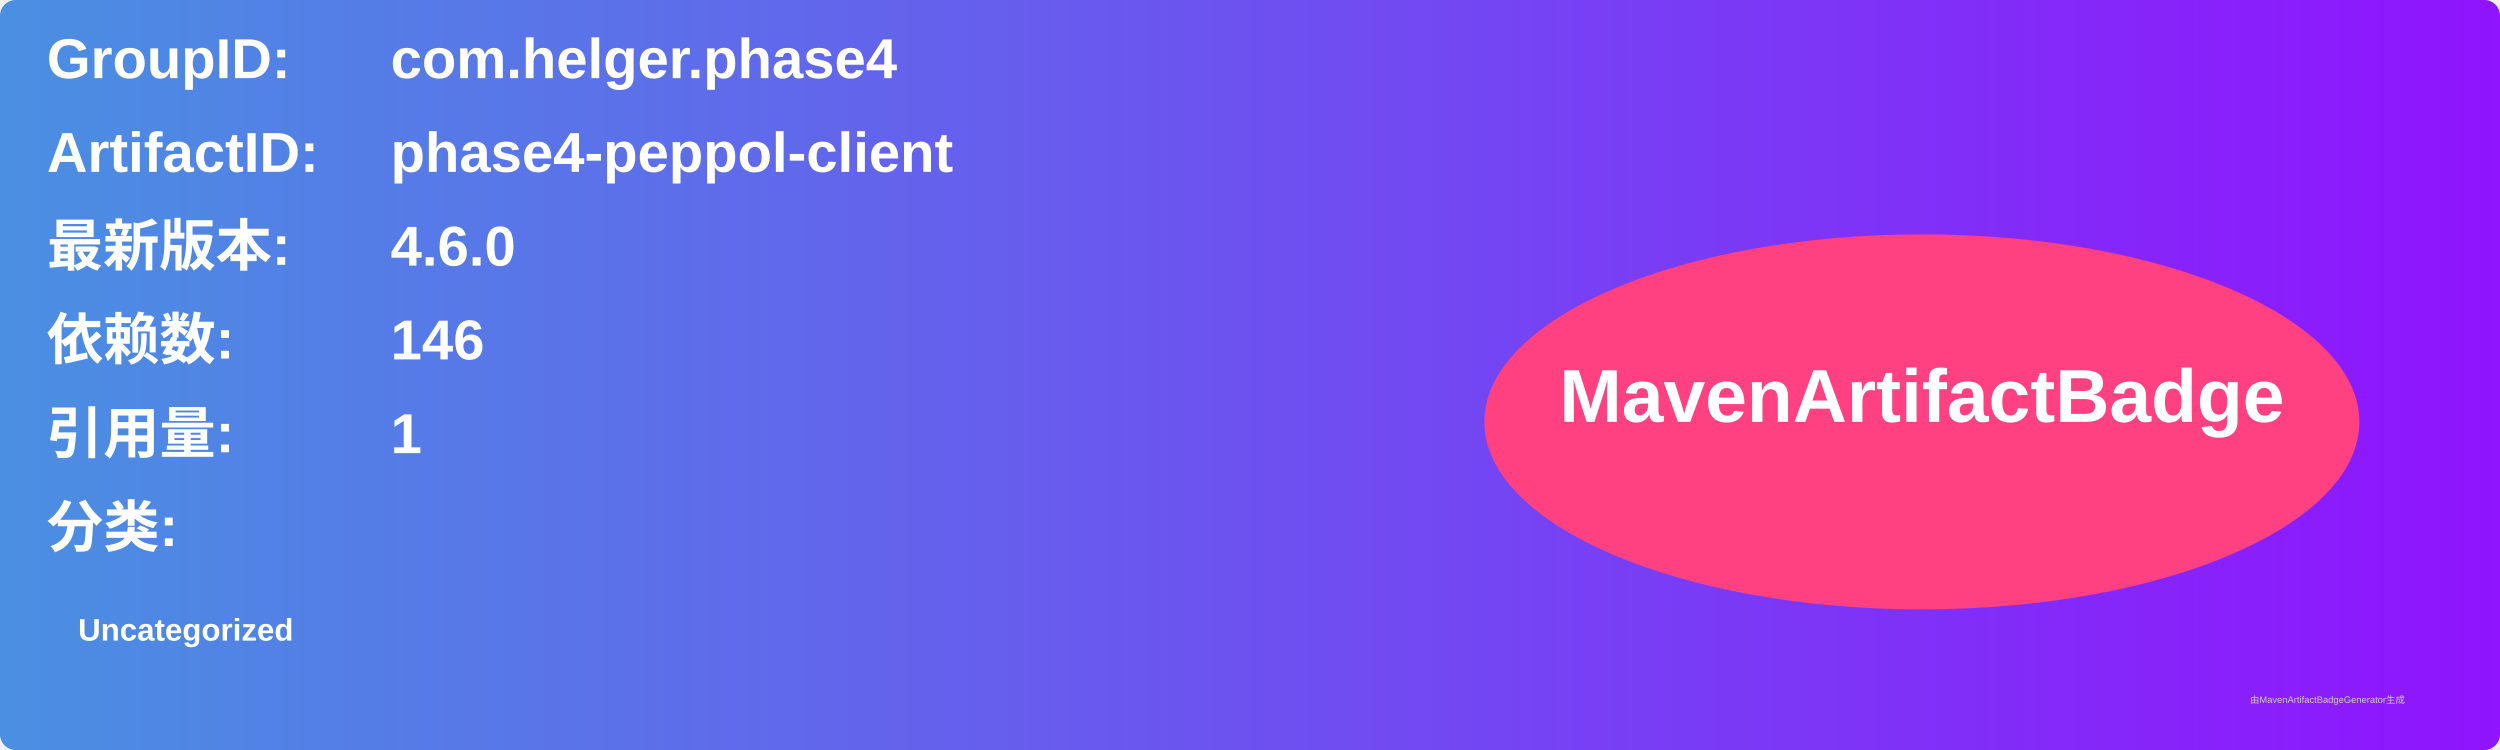
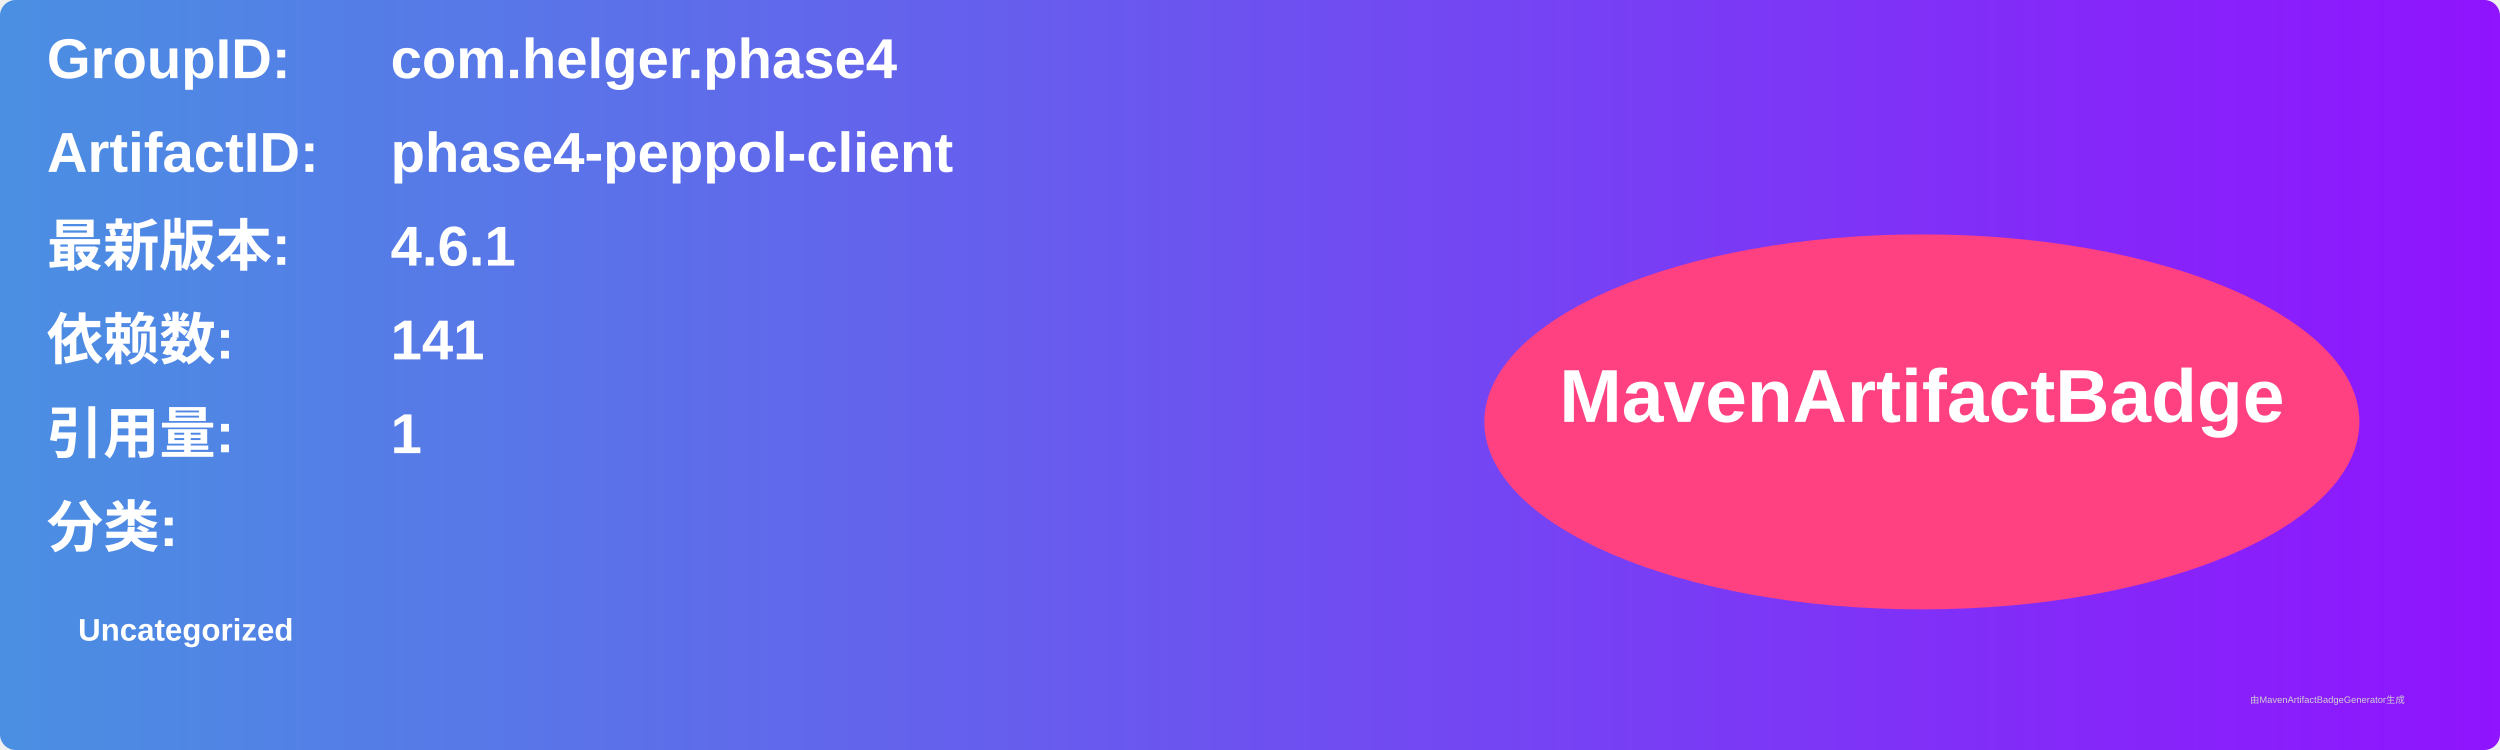
<svg xmlns="http://www.w3.org/2000/svg" width="800" height="240" viewBox="0 0 800 240">
  <linearGradient id="grad" x1="0%" y1="0%" x2="100%" y2="0%">
    <stop offset="0%" stop-color="#4a90e2" />
    <stop offset="100%" stop-color="#9013fe" />
  </linearGradient>
  <rect width="100%" height="100%" rx="5" ry="5" fill="url(#grad)" />
  <g transform="translate(15, 15)">
    <text x="0" y="10" font-family="Arial" font-size="18" fill="white" font-weight="bold" width="260">GroupID:</text>
    <text x="110" y="10" font-family="Arial" font-size="18" fill="white" font-weight="bold" width="460">com.helger.phase4</text>
    <text x="0" y="40" font-family="Arial" font-size="18" fill="white" font-weight="bold" width="260">ArtifactID:</text>
    <text x="110" y="40" font-family="Arial" font-size="18" fill="white" font-weight="bold" width="460">phase4-peppol-client</text>
    <text x="0" y="70" font-family="Arial" font-size="18" fill="white" font-weight="bold">最新版本:</text>
    <text x="110" y="70" font-family="Arial" font-size="18" fill="white" font-weight="bold">
-       <tspan font-weight="bold">4.6.0</tspan>
+       <tspan font-weight="bold">4.6.1</tspan>
    </text>
    <text x="0" y="100" font-family="Arial" font-size="18" fill="white" font-weight="bold">依赖数: </text>
    <text x="110" y="100" font-family="Arial" font-size="18" fill="white">
-       <tspan font-weight="bold">146</tspan>
+       <tspan font-weight="bold">141</tspan>
    </text>
    <text x="0" y="130" font-family="Arial" font-size="18" fill="white" font-weight="bold">引用量: </text>
    <text x="110" y="130" font-family="Arial" font-size="18" fill="white">
      <tspan font-weight="bold">1</tspan>
    </text>
    <text x="0" y="160" font-family="Arial" font-size="18" fill="white" font-weight="bold">分类:</text>
    <text x="10" y="190" font-family="Arial" font-size="10" fill="white">
      <tspan font-weight="bold">Uncategorized</tspan>
    </text>
    <ellipse cx="600" cy="120" rx="140" ry="60" fill="#ff4081" />
    <text x="600" y="120" text-anchor="middle" font-family="Arial" font-size="24" fill="white" font-weight="bold">MavenArtifactBadge</text>
  </g>
  <text x="720" y="225" font-family="Arial" font-size="3" fill="#d0d0d0">由MavenArtifactBadgeGenerator生成</text>
</svg>
